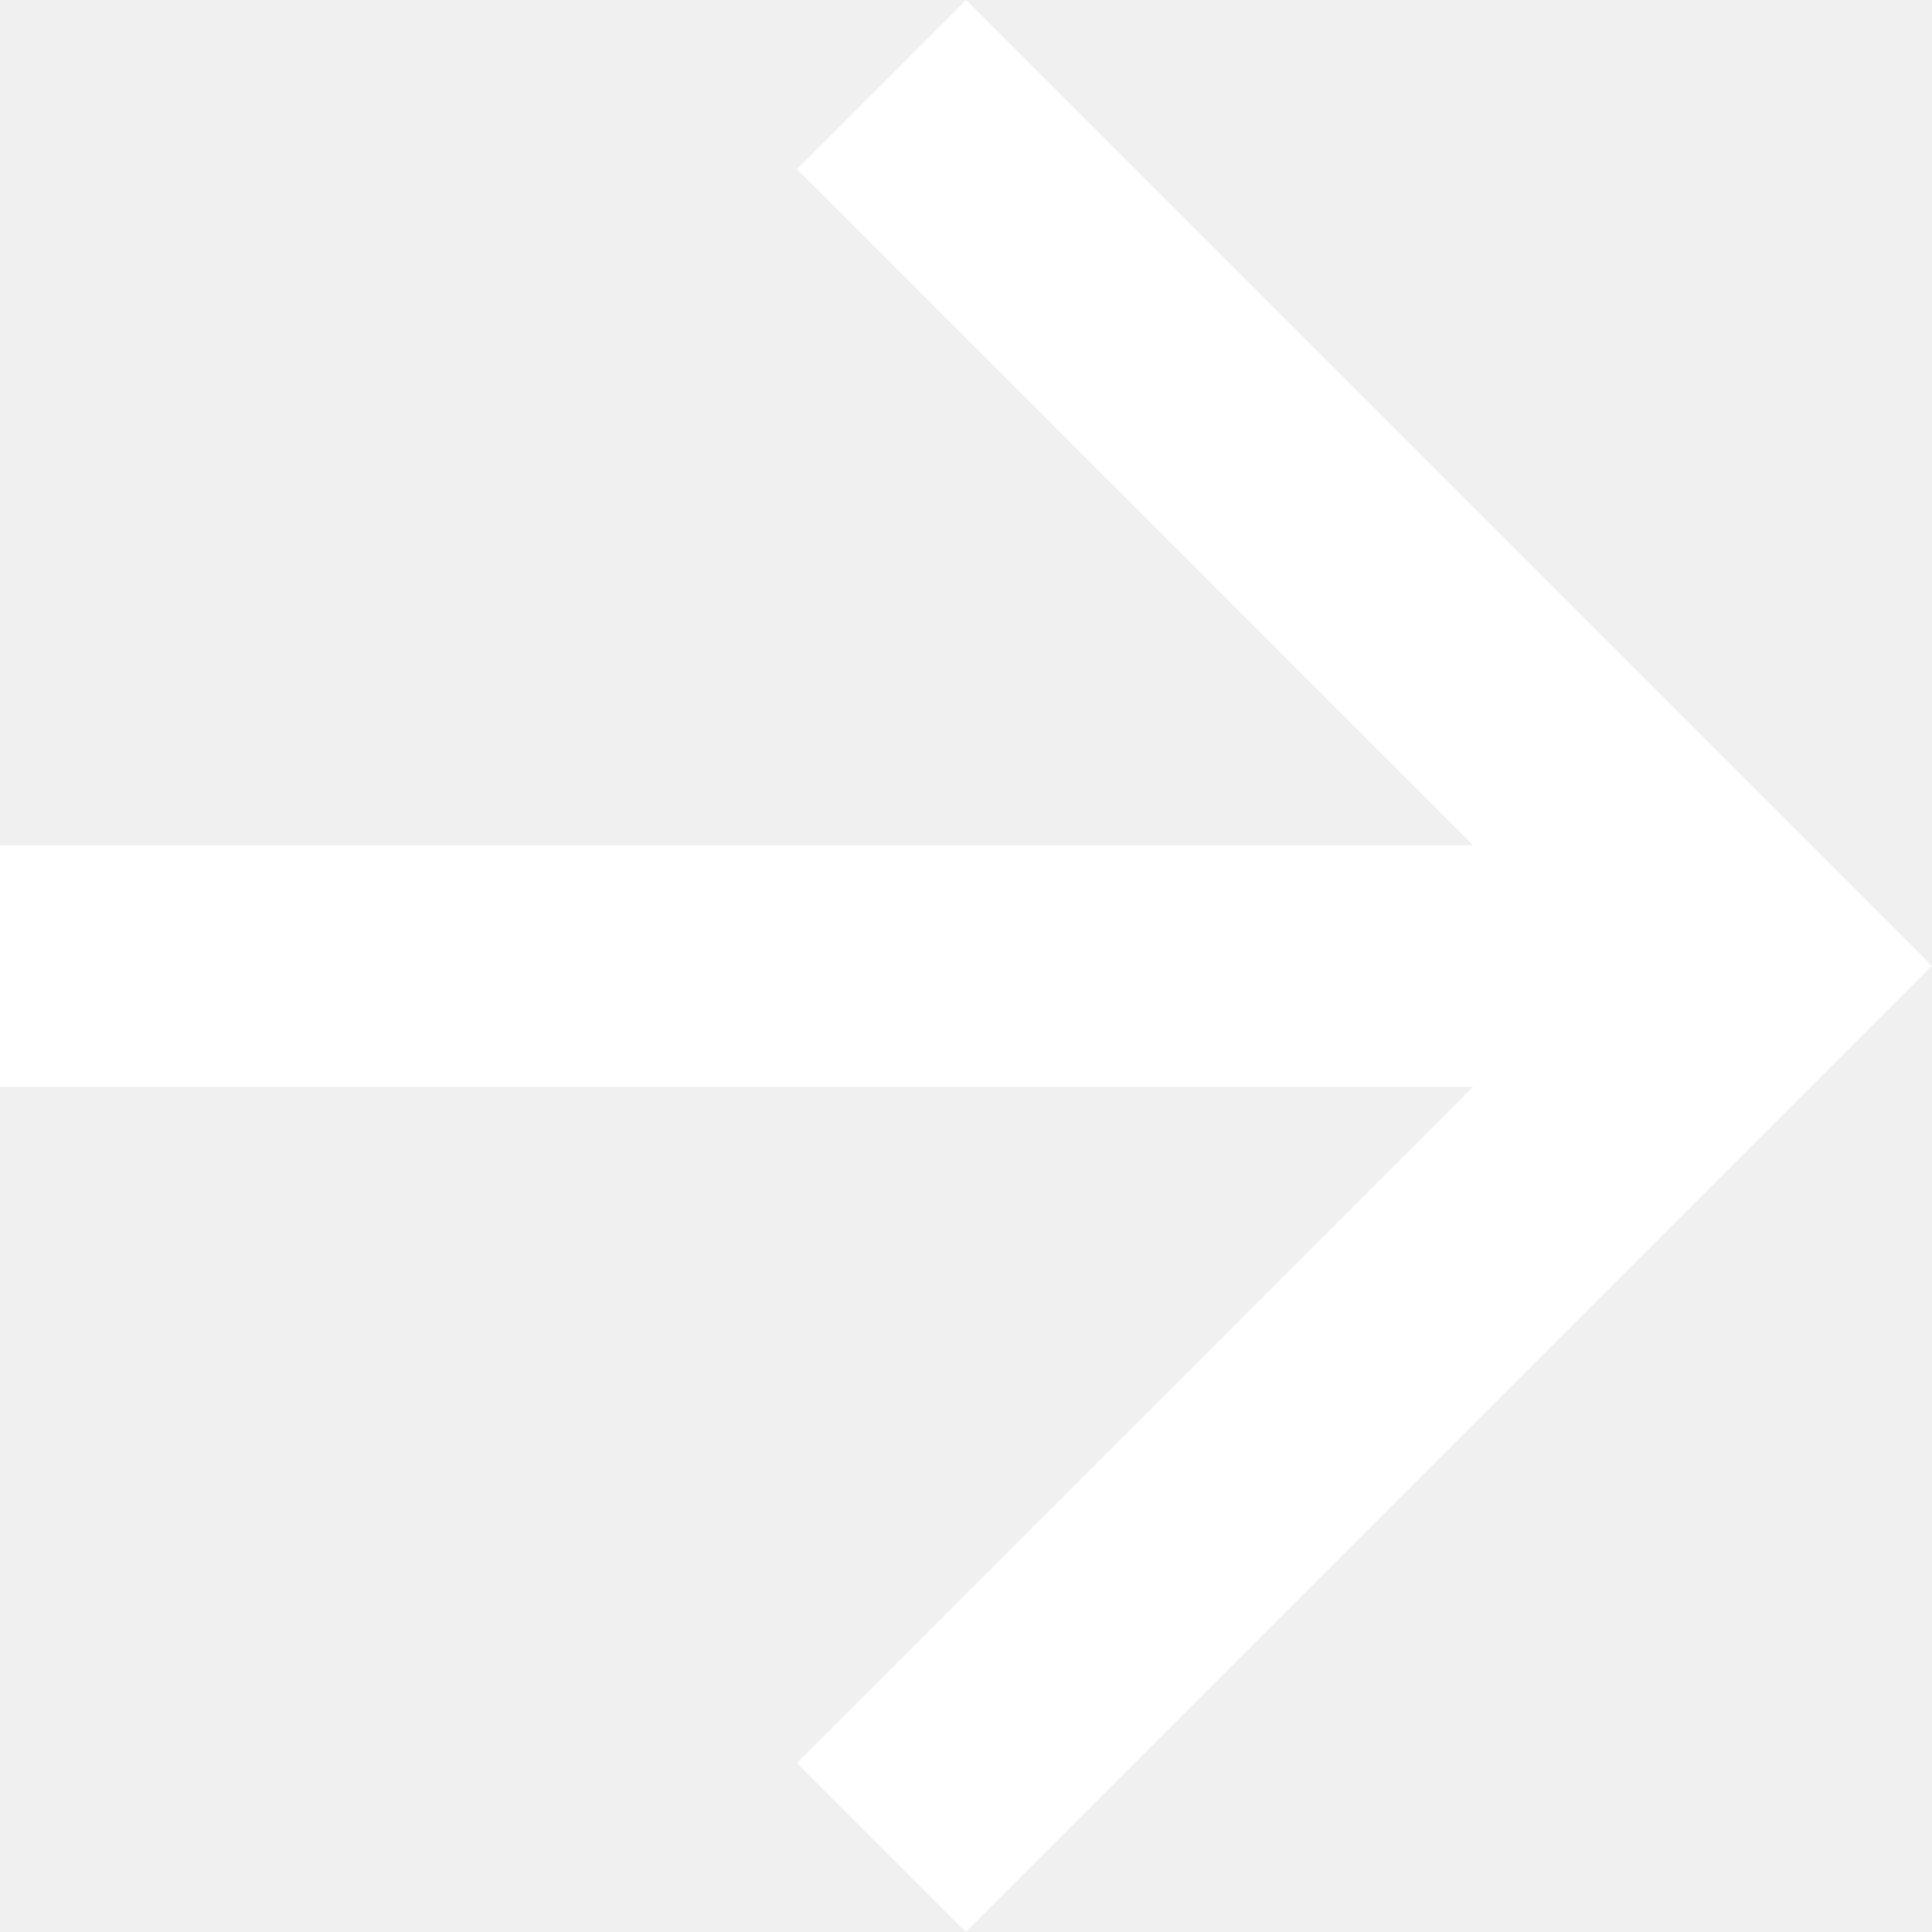
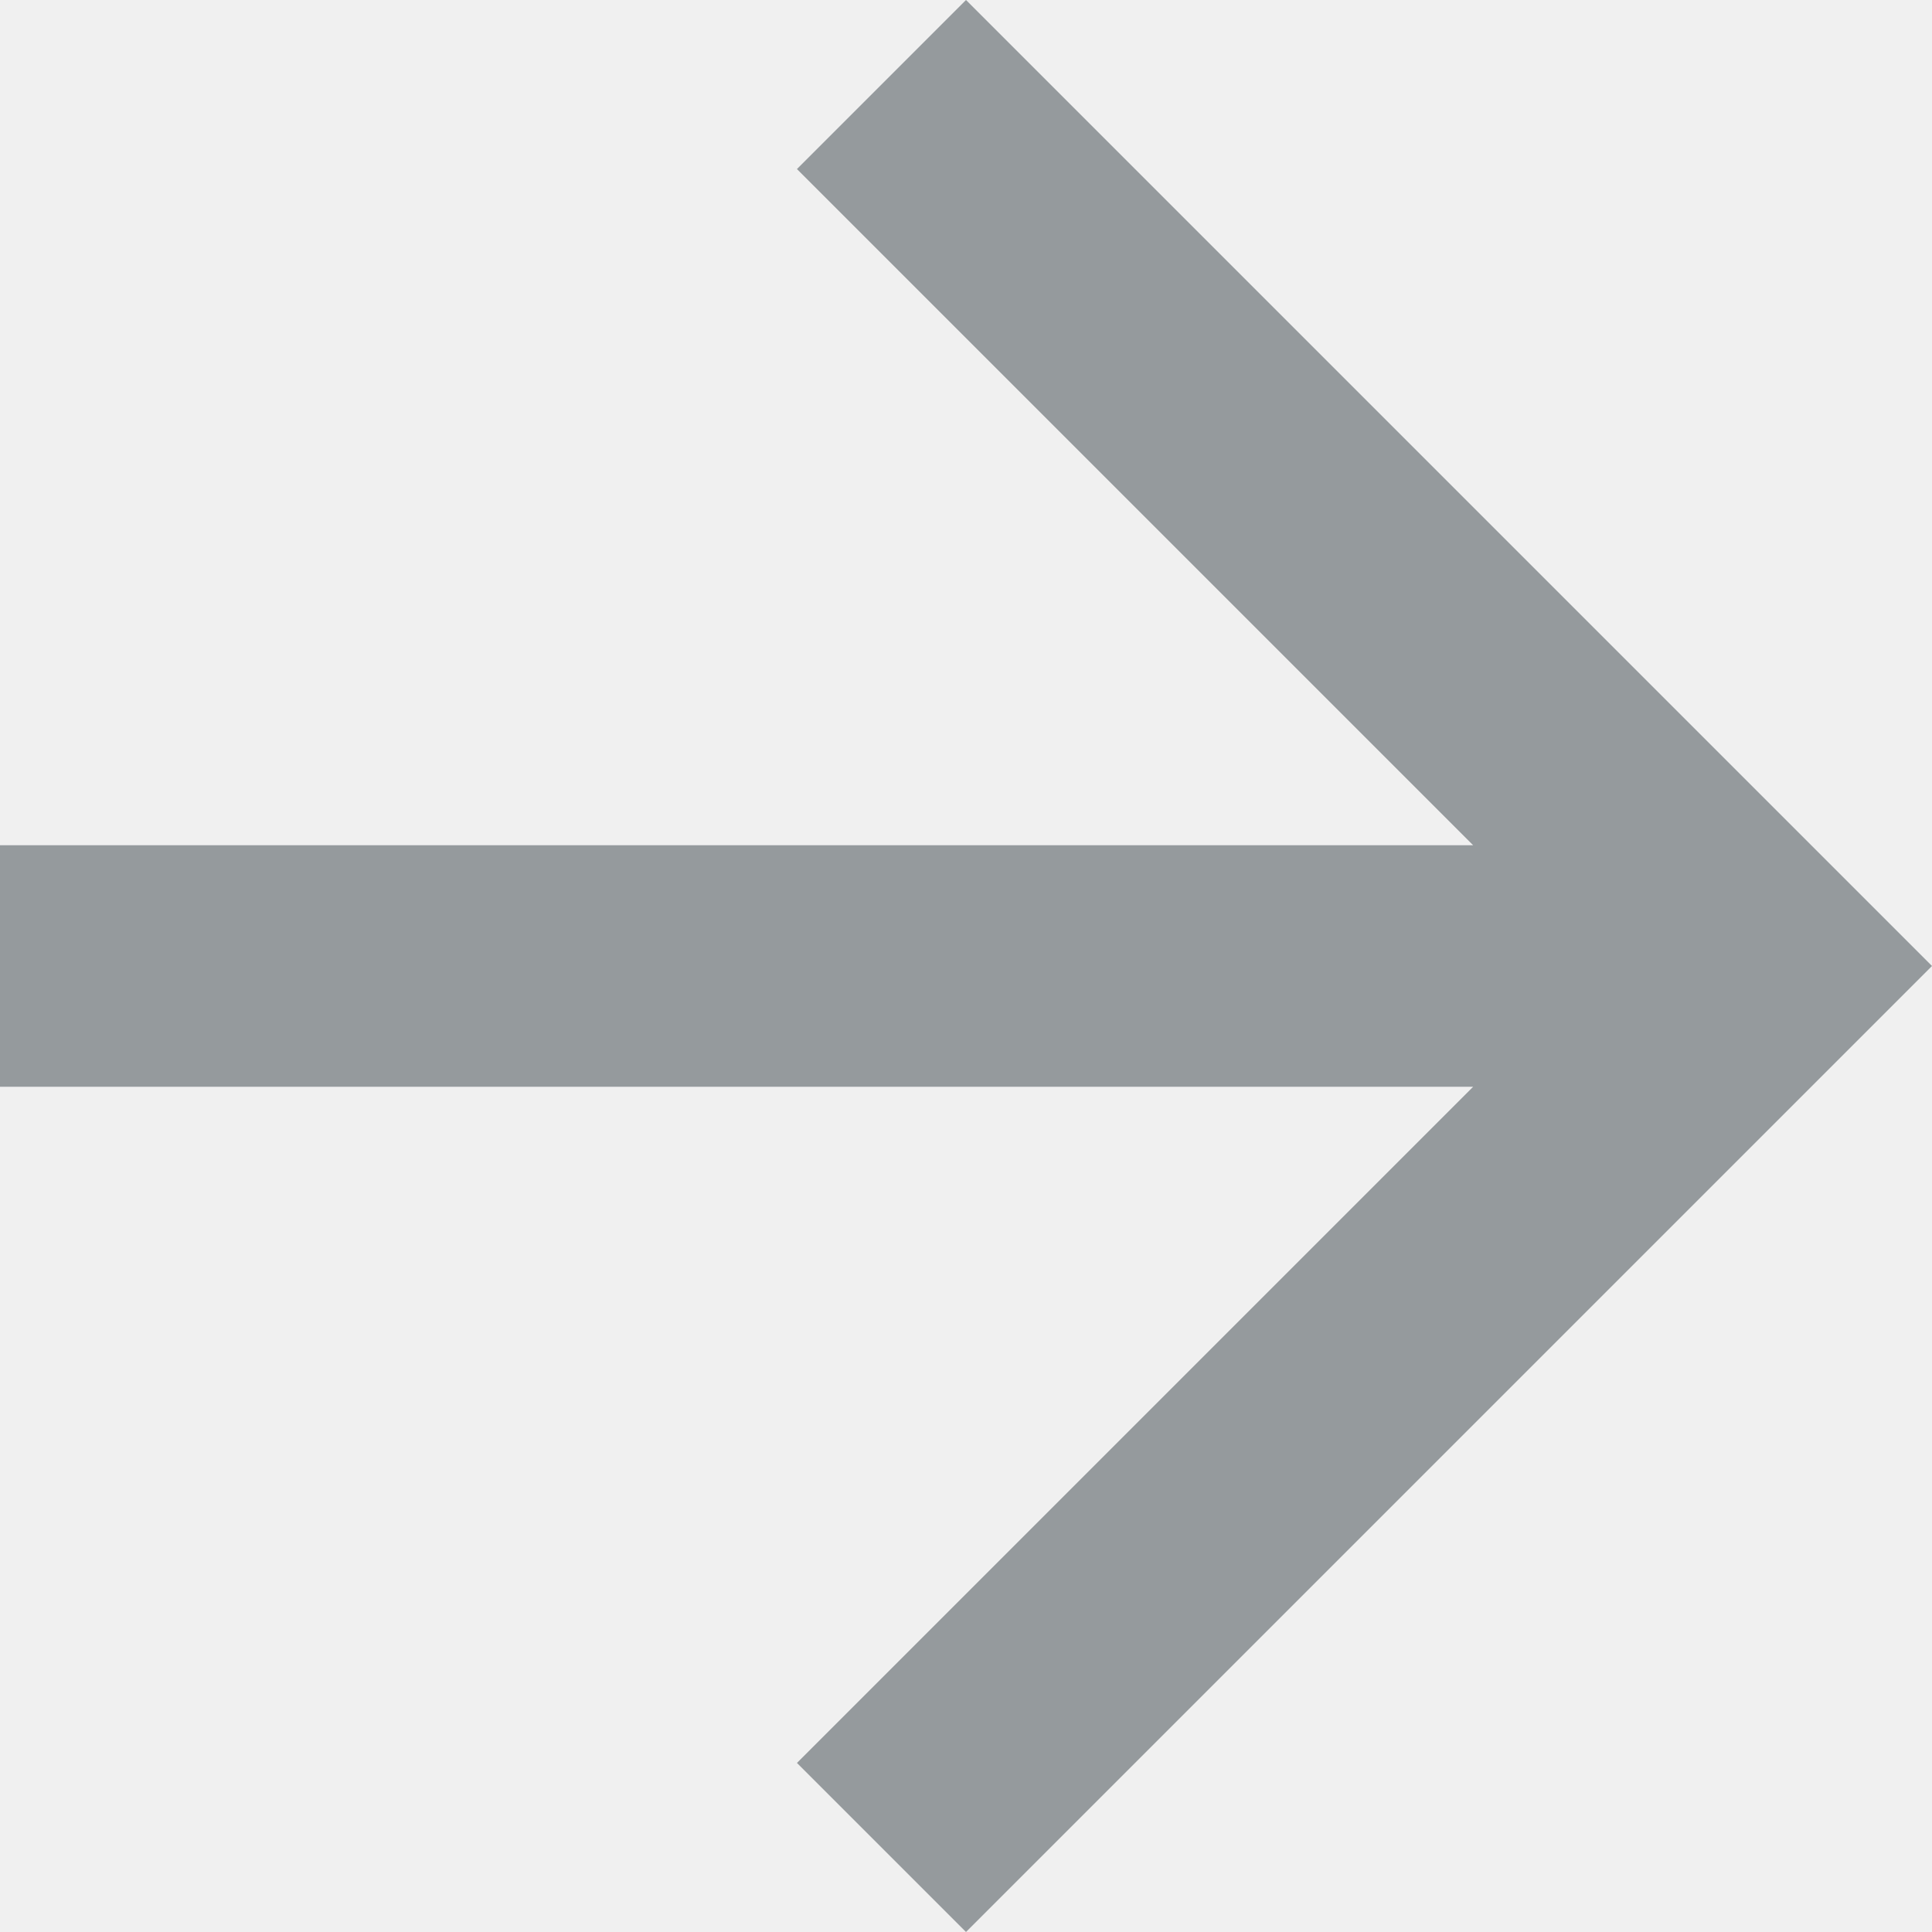
- <svg xmlns="http://www.w3.org/2000/svg" viewBox="0 0 408 408" fill="#fff">
+ <svg xmlns="http://www.w3.org/2000/svg" viewBox="0 0 408 408" fill="#959a9d">
  <polygon points="204,0 168.3,35.7 311.1,178.5 0,178.5 0,229.5 311.1,229.5 168.3,372.3 204,408 408,204" />
</svg>
